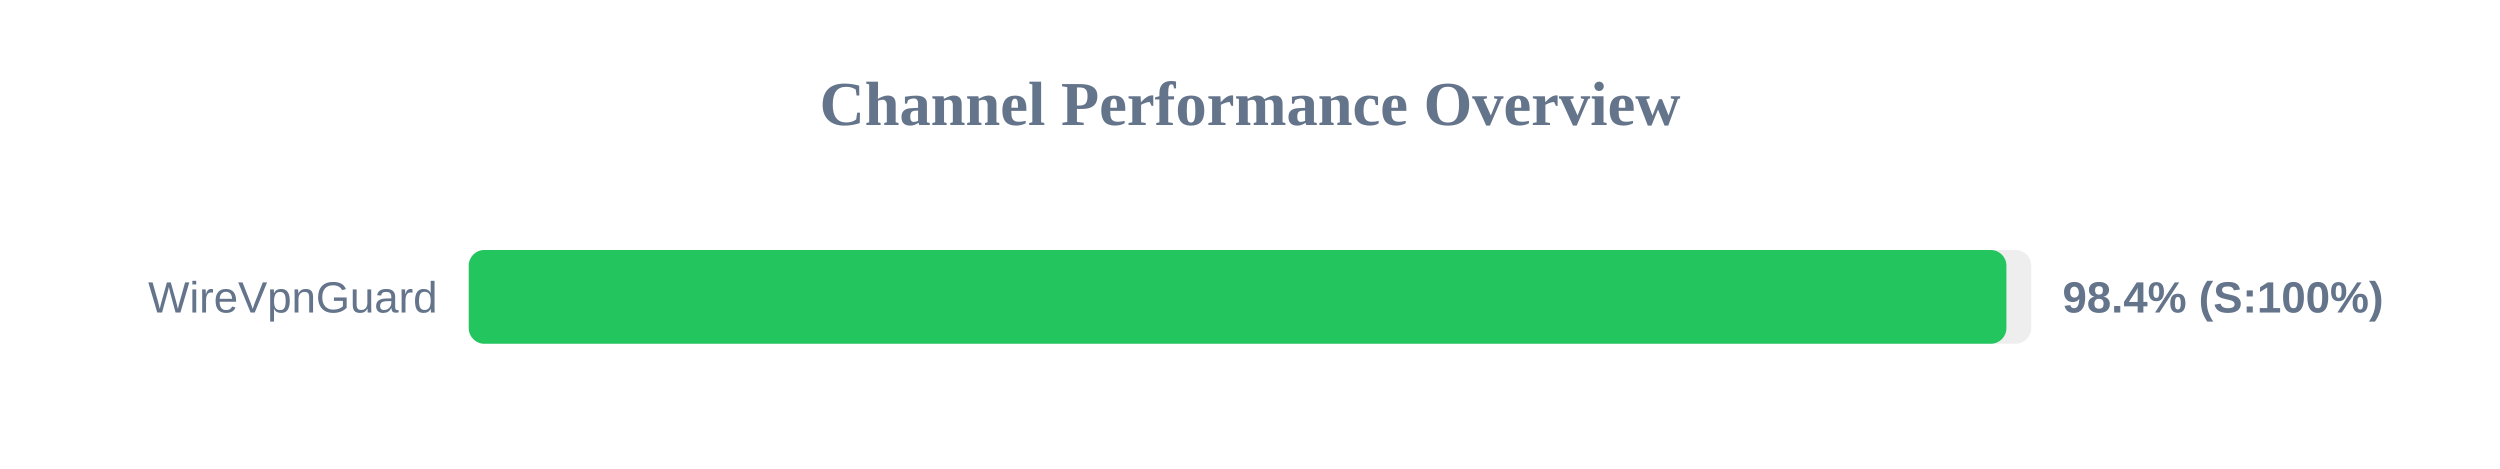
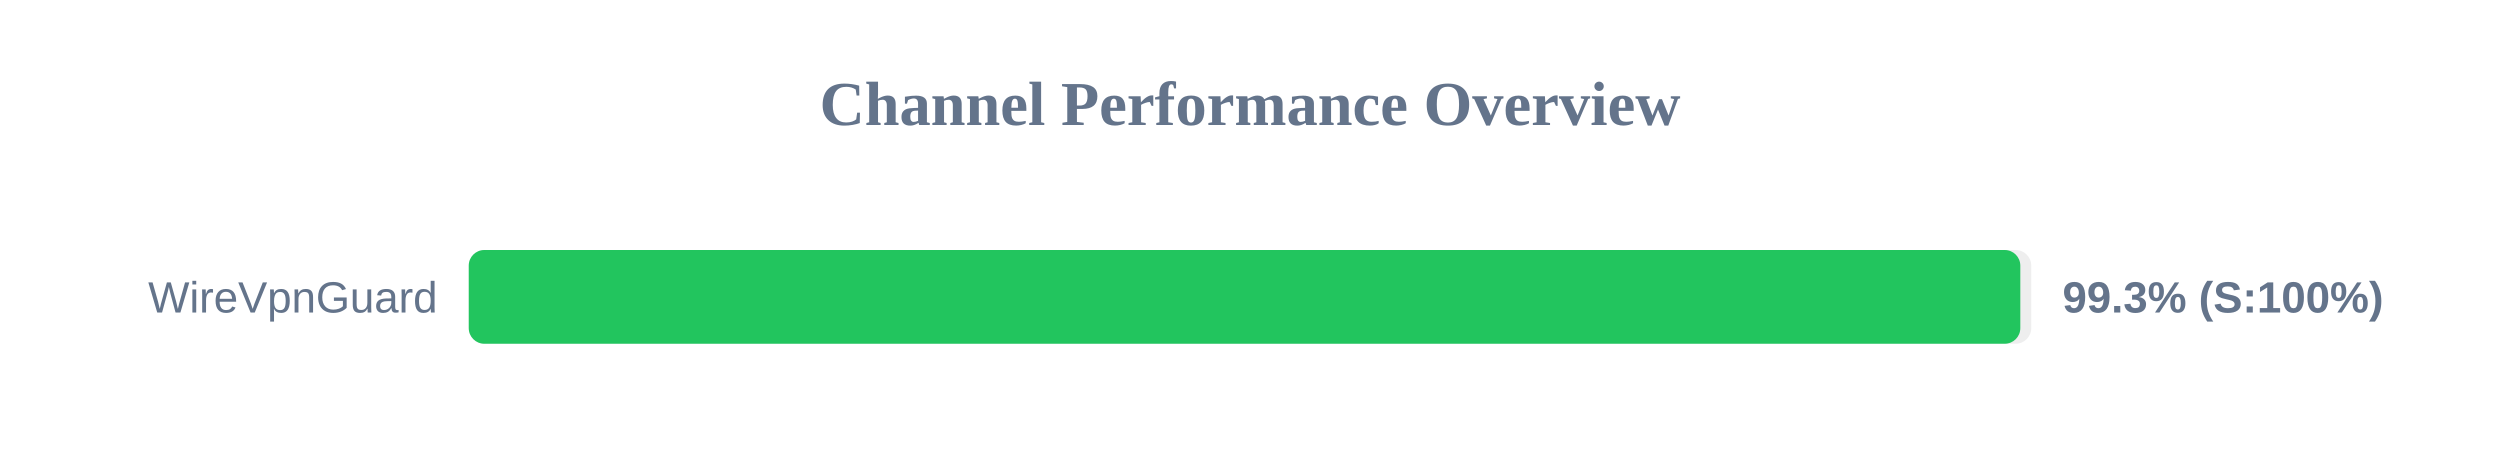
<svg xmlns="http://www.w3.org/2000/svg" width="800" height="150" version="1.1">
  <style>
        .row { font: 14px Arial; fill: #64748b; }
        .score { font: bold 14px Arial; fill: #64748b; }
    </style>
  <text x="400" y="40" text-anchor="middle" font-size="20px" font-weight="bold" fill="#64748b">Channel Performance Overview</text>
  <rect x="150" y="80" width="500" height="30" fill="#eee" rx="5" />
-   <rect x="150" y="80" width="492.05" height="30" fill="#22c55e" rx="5" />
+   <rect x="150" y="80" width="496.5" height="30" fill="#22c55e" rx="5" />
  <text x="140" y="100" text-anchor="end" class="row">WireVpnGuard</text>
-   <text x="660" y="100" text-anchor="start" class="score">98.4% (S:100%)</text>
+   <text x="660" y="100" text-anchor="start" class="score">99.3% (S:100%)</text>
</svg>
